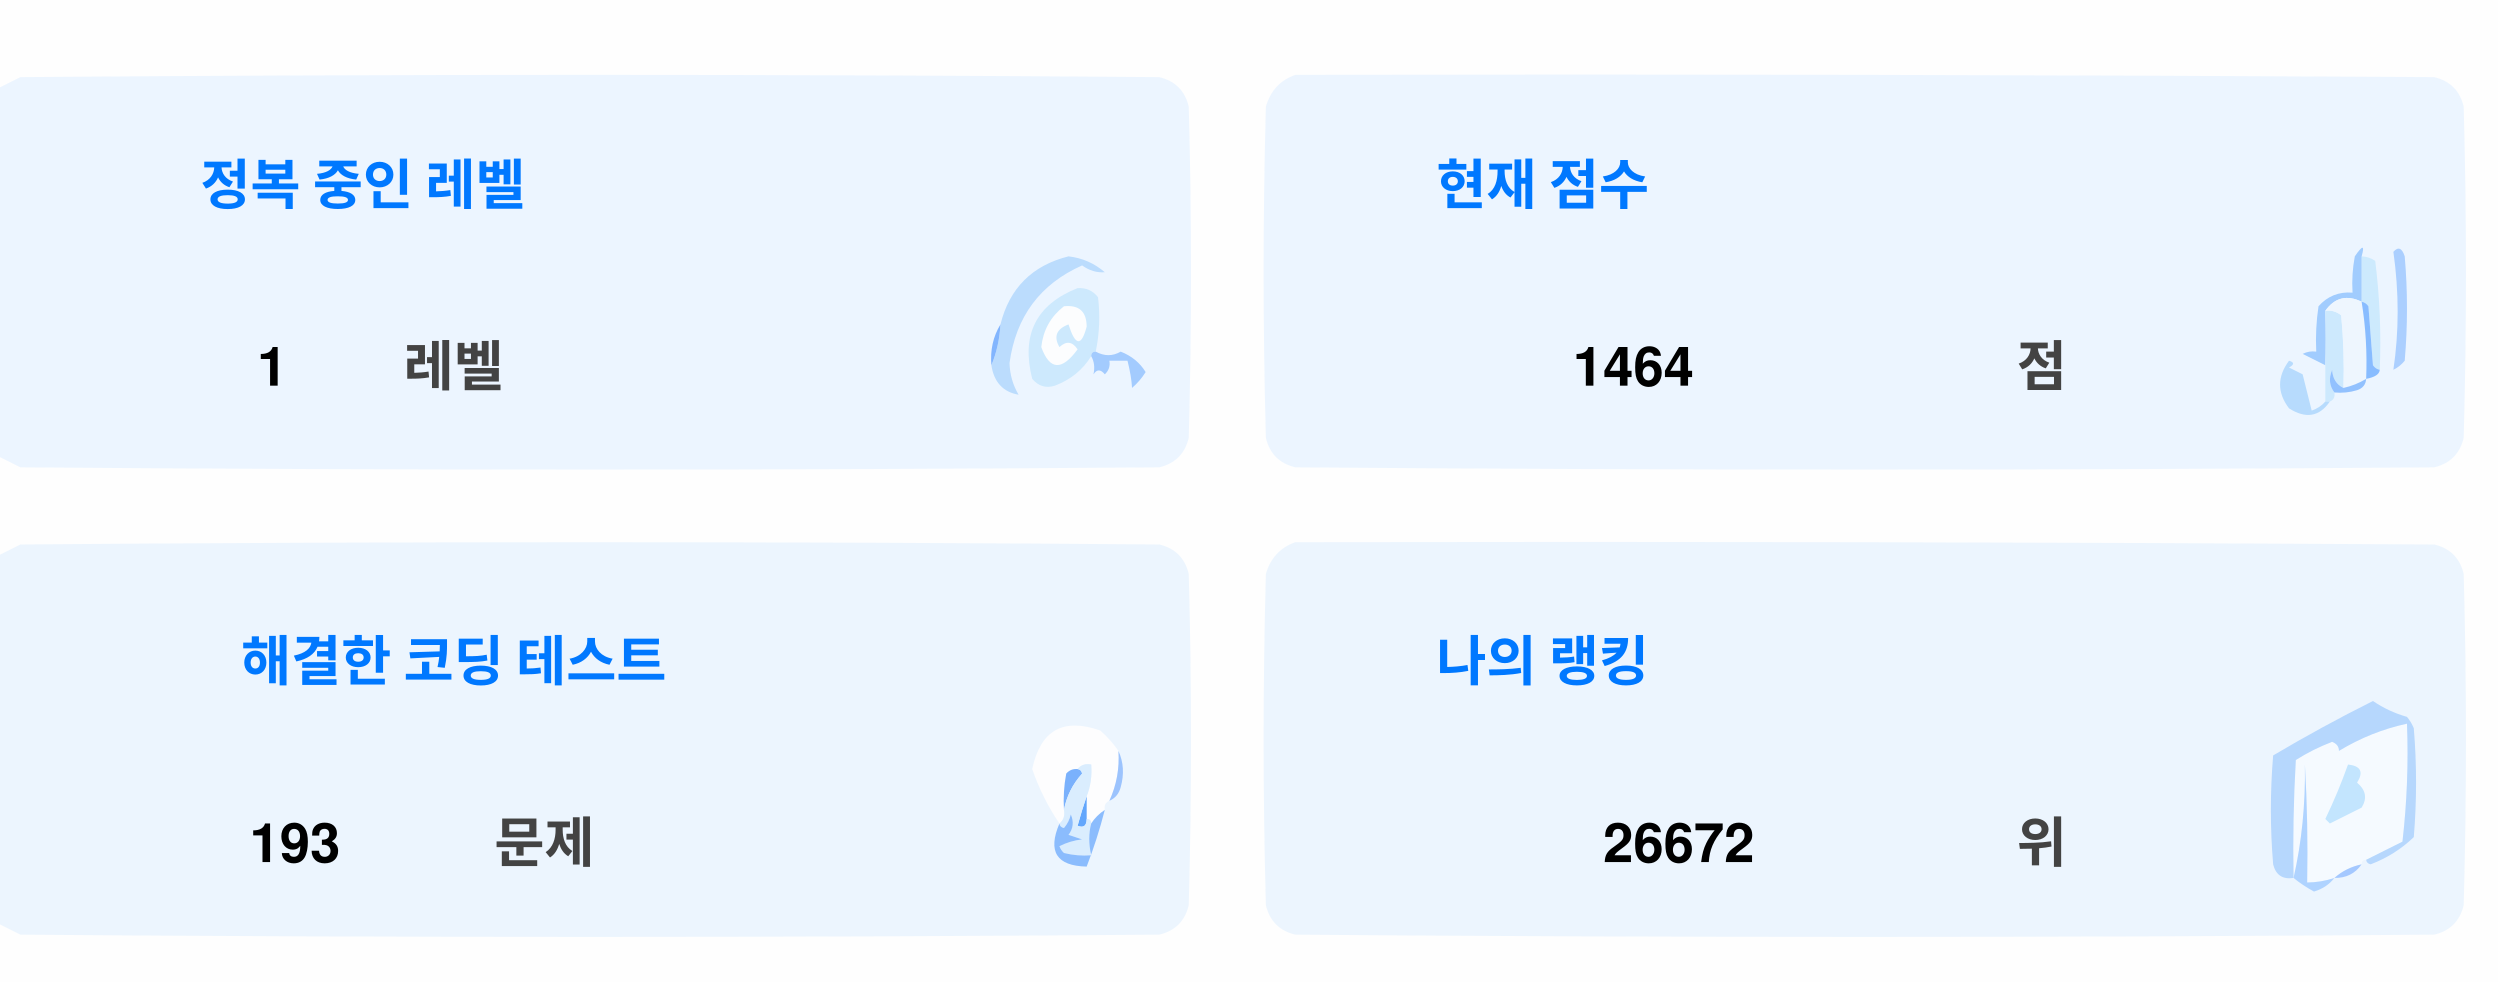
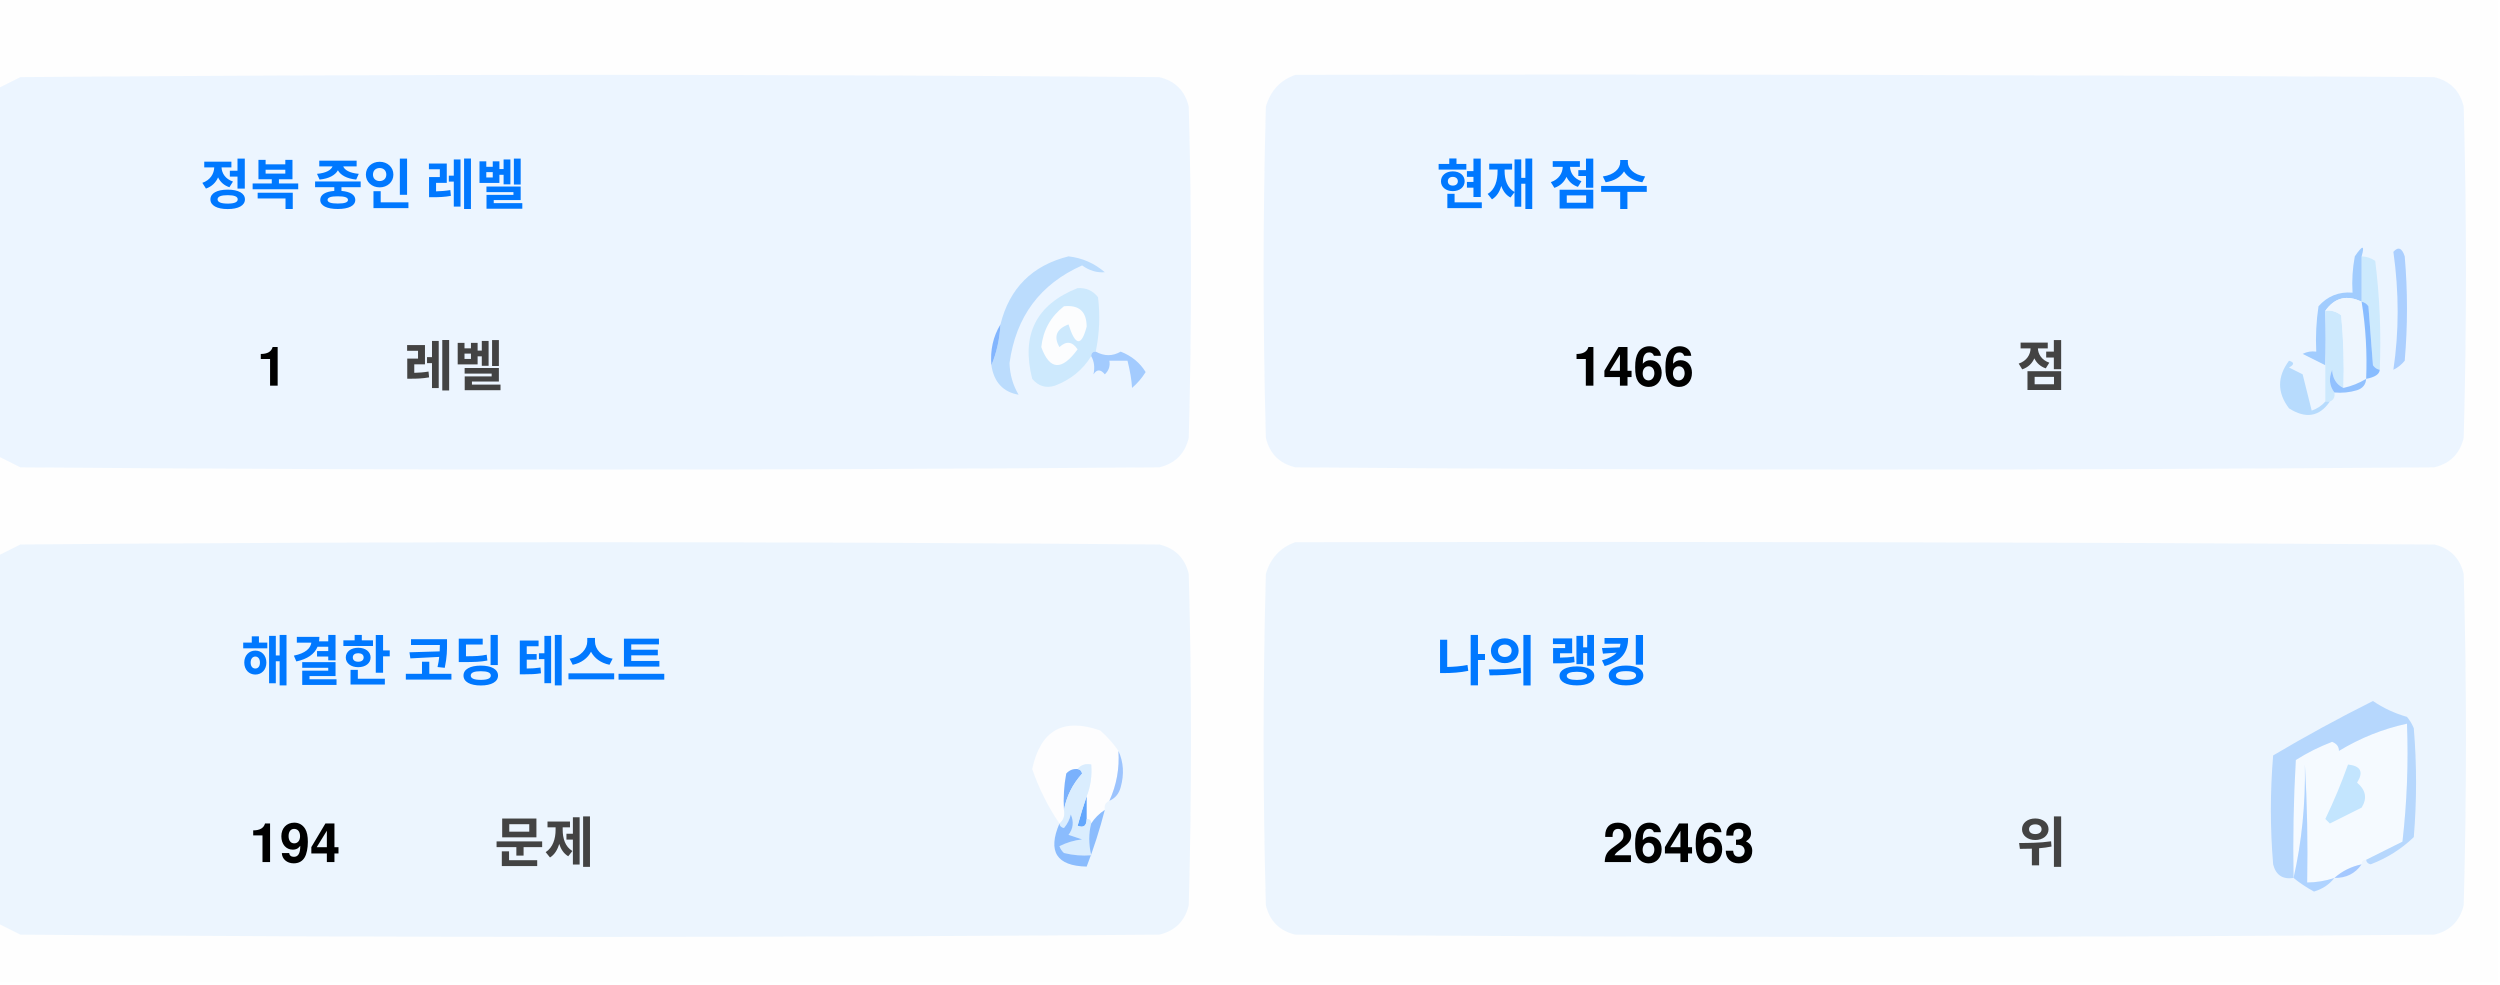
<svg xmlns="http://www.w3.org/2000/svg" version="1.1" width="551px" height="217px" style="shape-rendering:geometricPrecision; text-rendering:geometricPrecision; image-rendering:optimizeQuality; fill-rule:evenodd; clip-rule:evenodd">
  <style>.title {fill: #434343;font-size: 1rem;line-height: 1.5rem;font-weight: bold;font-family: -apple-system, BlinkMacSystemFont, Segoe UI, Helvetica, Arial, sans-serif, Apple Color Emoji, Segoe UI Emoji;}.desc {fill: #434343;font-size: 2.5rem;font-weight: bold;line-height: 1.5rem;font-family: -apple-system, BlinkMacSystemFont, Segoe UI, Helvetica, Arial, sans-serif, Apple Color Emoji, Segoe UI Emoji;}.desc-2 {fill: #434343;font-size: 1rem;font-weight: bold;line-height: 1.5rem;font-family: -apple-system, BlinkMacSystemFont, Segoe UI, Helvetica, Arial, sans-serif, Apple Color Emoji, Segoe UI Emoji;}.text, .desc {animation: twinkling 4s ease-in-out infinite;}@keyframes twinkling {40% { opacity: 1; }50% { opacity: 0.5; }60% { opacity: 1; }70% { opacity: 0.5; }80% { opacity: 1; }}</style>
  <g>
    <path style="opacity:1" fill="#fefefe" d="M -0.5,-0.5 C 183.167,-0.5 366.833,-0.5 550.5,-0.5C 550.5,71.833 550.5,144.167 550.5,216.5C 366.833,216.5 183.167,216.5 -0.5,216.5C -0.5,212.167 -0.5,207.833 -0.5,203.5C 1.14,204.32 2.807,205.153 4.5,206C 88.167,206.667 171.833,206.667 255.5,206C 259,205.167 261.167,203 262,199.5C 262.667,175.167 262.667,150.833 262,126.5C 261.167,123 259,120.833 255.5,120C 171.833,119.333 88.167,119.333 4.5,120C 2.807,120.847 1.14,121.68 -0.5,122.5C -0.5,115.167 -0.5,107.833 -0.5,100.5C 1.14,101.32 2.807,102.153 4.5,103C 88.167,103.667 171.833,103.667 255.5,103C 259,102.167 261.167,100 262,96.5C 262.667,72.167 262.667,47.833 262,23.5C 261.167,20 259,17.833 255.5,17C 171.833,16.333 88.167,16.333 4.5,17C 2.807,17.847 1.14,18.68 -0.5,19.5C -0.5,12.833 -0.5,6.167 -0.5,-0.5 Z" />
  </g>
  <g>
    <path style="opacity:1" fill="#ecf5ff" d="M -0.5,100.5 C -0.5,73.5 -0.5,46.5 -0.5,19.5C 1.14,18.68 2.807,17.847 4.5,17C 88.167,16.333 171.833,16.333 255.5,17C 259,17.833 261.167,20 262,23.5C 262.667,47.833 262.667,72.167 262,96.5C 261.167,100 259,102.167 255.5,103C 171.833,103.667 88.167,103.667 4.5,103C 2.807,102.153 1.14,101.32 -0.5,100.5 Z" />
  </g>
  <g>
    <path style="opacity:1" fill="#ecf5ff" d="M 285.5,16.5 C 369.167,16.333 452.834,16.5 536.5,17C 540,17.833 542.167,20 543,23.5C 543.667,47.833 543.667,72.167 543,96.5C 542.167,100 540,102.167 536.5,103C 452.833,103.667 369.167,103.667 285.5,103C 282,102.167 279.833,100 279,96.5C 278.333,72.167 278.333,47.833 279,23.5C 280.018,19.985 282.185,17.652 285.5,16.5 Z" />
  </g>
  <g>
    <path style="opacity:1" fill="#cdeafd" d="M 520.5,56.5 C 521.583,56.539 522.583,56.873 523.5,57.5C 524.498,65.472 524.831,73.472 524.5,81.5C 523.883,81.389 523.383,81.056 523,80.5C 522.667,76.167 522.333,71.833 522,67.5C 521.617,66.944 521.117,66.611 520.5,66.5C 520.5,63.167 520.5,59.833 520.5,56.5 Z" />
  </g>
  <g>
    <path style="opacity:1" fill="#abcfff" d="M 527.5,55.5 C 528.566,54.308 529.399,54.641 530,56.5C 530.667,64.167 530.667,71.833 530,79.5C 529.311,80.357 528.478,81.023 527.5,81.5C 528.758,73.08 528.758,64.414 527.5,55.5 Z" />
  </g>
  <g>
    <path style="opacity:1" fill="#bbdcfd" d="M 218.5,80.5 C 219.657,77.727 220.324,74.727 220.5,71.5C 222.49,63.51 227.49,58.51 235.5,56.5C 238.528,56.847 241.194,58.014 243.5,60C 241.744,60.141 240.078,59.641 238.5,58.5C 229.247,62.607 223.914,69.773 222.5,80C 222.565,82.526 223.232,84.859 224.5,87C 221.07,86.397 219.07,84.231 218.5,80.5 Z" />
  </g>
  <g>
    <path style="opacity:1" fill="#cde9fd" d="M 241.5,77.5 C 240.833,77.5 240.5,77.833 240.5,78.5C 238.628,81.529 235.961,83.695 232.5,85C 230.536,85.624 228.869,85.124 227.5,83.5C 225.021,73.791 228.354,67.124 237.5,63.5C 239.374,63.39 240.874,64.056 242,65.5C 242.497,69.524 242.331,73.524 241.5,77.5 Z" />
  </g>
  <g>
    <path style="opacity:1" fill="#fcfdfe" d="M 234.5,67.5 C 237.826,67.162 239.493,68.662 239.5,72C 238.334,76.434 237,76.267 235.5,71.5C 232.832,72.515 232.166,74.182 233.5,76.5C 235.017,75.089 236.351,75.256 237.5,77C 234.006,81.771 231.34,81.605 229.5,76.5C 229.904,72.771 231.571,69.771 234.5,67.5 Z" />
  </g>
  <g>
    <path style="opacity:1" fill="#a1ccfe" d="M 520.5,56.5 C 520.5,59.833 520.5,63.167 520.5,66.5C 517.238,64.922 514.572,65.589 512.5,68.5C 512.617,72.81 512.617,76.81 512.5,80.5C 510.86,79.68 509.193,78.847 507.5,78C 508.448,77.517 509.448,77.35 510.5,77.5C 510.335,74.15 510.502,70.817 511,67.5C 512.995,65.253 515.495,64.253 518.5,64.5C 518.336,61.813 518.503,59.146 519,56.5C 520.731,53.969 521.231,53.969 520.5,56.5 Z" />
  </g>
  <g>
    <path style="opacity:1" fill="#cde9fd" d="M 512.5,68.5 C 513.822,68.33 514.989,68.663 516,69.5C 516.499,74.823 516.666,80.156 516.5,85.5C 514.955,84.77 514.122,83.437 514,81.5C 513.22,83.387 513.387,85.054 514.5,86.5C 514.672,87.492 514.338,88.158 513.5,88.5C 513.167,88.5 512.833,88.5 512.5,88.5C 512.5,85.833 512.5,83.167 512.5,80.5C 512.617,76.81 512.617,72.81 512.5,68.5 Z" />
  </g>
  <g>
    <path style="opacity:1" fill="#eef6fe" d="M 520.5,66.5 C 521.407,72.106 521.74,77.773 521.5,83.5C 519.95,84.441 518.284,85.108 516.5,85.5C 516.666,80.156 516.499,74.823 516,69.5C 514.989,68.663 513.822,68.33 512.5,68.5C 514.572,65.589 517.238,64.922 520.5,66.5 Z" />
  </g>
  <g>
    <path style="opacity:1" fill="#88bcff" d="M 520.5,66.5 C 521.117,66.611 521.617,66.944 522,67.5C 522.333,71.833 522.667,76.167 523,80.5C 523.383,81.056 523.883,81.389 524.5,81.5C 524.445,82.469 523.445,83.136 521.5,83.5C 521.74,77.773 521.407,72.106 520.5,66.5 Z" />
  </g>
  <g>
    <path style="opacity:1" fill="#82b5fe" d="M 220.5,71.5 C 220.324,74.727 219.657,77.727 218.5,80.5C 218.215,77.171 218.882,74.171 220.5,71.5 Z" />
  </g>
  <g>
    <path style="opacity:1" fill="#a3cbfe" d="M 240.5,78.5 C 240.5,77.833 240.833,77.5 241.5,77.5C 243.391,78.536 245.224,78.536 247,77.5C 249.391,78.429 251.225,79.929 252.5,82C 251.681,83.319 250.681,84.486 249.5,85.5C 249.409,83.777 249.075,81.777 248.5,79.5C 247.167,79.5 245.833,79.5 244.5,79.5C 244.719,80.675 244.386,81.675 243.5,82.5C 242.575,81.359 241.741,81.359 241,82.5C 241.331,80.981 241.164,79.648 240.5,78.5 Z" />
  </g>
  <g>
    <path style="opacity:1" fill="#b7dbfd" d="M 512.5,88.5 C 512.833,88.5 513.167,88.5 513.5,88.5C 511.199,91.857 508.199,92.357 504.5,90C 501.872,86.535 501.872,83.035 504.5,79.5C 505.696,79.846 505.696,80.346 504.5,81C 505.5,81.5 506.5,82 507.5,82.5C 508.167,85.167 508.833,87.833 509.5,90.5C 510.739,90.058 511.739,89.391 512.5,88.5 Z" />
  </g>
  <g>
    <path style="opacity:1" fill="#92c1fe" d="M 516.5,85.5 C 518.284,85.108 519.95,84.441 521.5,83.5C 521.423,84.75 520.756,85.583 519.5,86C 517.866,86.493 516.199,86.66 514.5,86.5C 513.387,85.054 513.22,83.387 514,81.5C 514.122,83.437 514.955,84.77 516.5,85.5 Z" />
  </g>
  <g>
    <path style="opacity:1" fill="#ecf5fe" d="M -0.5,203.5 C -0.5,176.5 -0.5,149.5 -0.5,122.5C 1.14,121.68 2.807,120.847 4.5,120C 88.167,119.333 171.833,119.333 255.5,120C 259,120.833 261.167,123 262,126.5C 262.667,150.833 262.667,175.167 262,199.5C 261.167,203 259,205.167 255.5,206C 171.833,206.667 88.167,206.667 4.5,206C 2.807,205.153 1.14,204.32 -0.5,203.5 Z" />
  </g>
  <g>
    <path style="opacity:1" fill="#ecf5fe" d="M 285.5,119.5 C 369.167,119.333 452.834,119.5 536.5,120C 540,120.833 542.167,123 543,126.5C 543.667,150.833 543.667,175.167 543,199.5C 542.167,203 540,205.167 536.5,206C 452.833,206.667 369.167,206.667 285.5,206C 282,205.167 279.833,203 279,199.5C 278.333,175.167 278.333,150.833 279,126.5C 280.018,122.985 282.185,120.652 285.5,119.5 Z" />
  </g>
  <g>
    <path style="opacity:1" fill="#fdfdfe" d="M 246.5,165.5 C 246.758,169.367 246.092,173.034 244.5,176.5C 243.662,176.842 243.328,177.508 243.5,178.5C 242.272,179.306 241.272,180.306 240.5,181.5C 240.5,180.833 240.167,180.5 239.5,180.5C 239.5,178.833 239.5,177.167 239.5,175.5C 240.369,173.283 240.702,170.95 240.5,168.5C 239.209,168.263 238.209,168.596 237.5,169.5C 236.504,169.414 235.671,169.748 235,170.5C 234.503,173.146 234.336,175.813 234.5,178.5C 234.737,179.791 234.404,180.791 233.5,181.5C 230.986,177.806 228.986,173.806 227.5,169.5C 229.309,160.957 234.309,158.124 242.5,161C 244.07,162.397 245.404,163.897 246.5,165.5 Z" />
  </g>
  <g>
    <path style="opacity:1" fill="#f5faff" d="M 521.5,189.5 C 520.833,189.5 520.5,189.833 520.5,190.5C 518.181,190.992 516.181,191.992 514.5,193.5C 512.565,194.15 510.565,194.483 508.5,194.5C 508.666,185.827 508.5,177.16 508,168.5C 508.141,177.227 507.308,185.56 505.5,193.5C 505.334,184.827 505.5,176.16 506,167.5C 508.527,165.903 511.194,164.57 514,163.5C 515.011,163.892 515.511,164.559 515.5,165.5C 520.21,162.641 525.21,160.641 530.5,159.5C 530.831,168.192 530.498,176.859 529.5,185.5C 526.807,186.847 524.14,188.18 521.5,189.5 Z" />
  </g>
  <g>
    <path style="opacity:1" fill="#b6d7fd" d="M 521.5,189.5 C 524.14,188.18 526.807,186.847 529.5,185.5C 530.498,176.859 530.831,168.192 530.5,159.5C 525.21,160.641 520.21,162.641 515.5,165.5C 515.511,164.559 515.011,163.892 514,163.5C 511.194,164.57 508.527,165.903 506,167.5C 505.5,176.16 505.334,184.827 505.5,193.5C 503.089,193.863 501.589,192.863 501,190.5C 500.333,182.5 500.333,174.5 501,166.5C 508.173,162.246 515.507,158.246 523,154.5C 525.304,156.068 527.804,157.235 530.5,158C 531.126,158.75 531.626,159.584 532,160.5C 532.667,168.5 532.667,176.5 532,184.5C 529.292,187.111 526.125,189.111 522.5,190.5C 521.893,190.376 521.56,190.043 521.5,189.5 Z" />
  </g>
  <g>
    <path style="opacity:1" fill="#c3e5fe" d="M 517.5,168.5 C 520.317,168.801 520.984,170.134 519.5,172.5C 521.439,174.122 521.772,175.956 520.5,178C 518.167,179.167 515.833,180.333 513.5,181.5C 513.167,181.167 512.833,180.833 512.5,180.5C 514.414,176.515 516.081,172.515 517.5,168.5 Z" />
  </g>
  <g>
    <path style="opacity:1" fill="#7ab1fc" d="M 237.5,169.5 C 238.043,169.56 238.376,169.893 238.5,170.5C 236.395,172.836 235.062,175.503 234.5,178.5C 234.336,175.813 234.503,173.146 235,170.5C 235.671,169.748 236.504,169.414 237.5,169.5 Z" />
  </g>
  <g>
    <path style="opacity:1" fill="#afd3ff" d="M 514.5,193.5 C 513.378,194.947 511.878,195.947 510,196.5C 508.348,195.601 506.848,194.601 505.5,193.5C 507.308,185.56 508.141,177.227 508,168.5C 508.5,177.16 508.666,185.827 508.5,194.5C 510.565,194.483 512.565,194.15 514.5,193.5 Z" />
  </g>
  <g>
    <path style="opacity:1" fill="#9cc3fd" d="M 246.5,165.5 C 247.634,167.966 247.801,170.633 247,173.5C 246.623,174.942 245.79,175.942 244.5,176.5C 246.092,173.034 246.758,169.367 246.5,165.5 Z" />
  </g>
  <g>
    <path style="opacity:1" fill="#62a6fc" d="M 239.5,175.5 C 239.5,177.167 239.5,178.833 239.5,180.5C 239.483,182.028 238.816,182.528 237.5,182C 238.117,179.723 238.784,177.556 239.5,175.5 Z" />
  </g>
  <g>
    <path style="opacity:1" fill="#daedfe" d="M 237.5,169.5 C 238.209,168.596 239.209,168.263 240.5,168.5C 240.702,170.95 240.369,173.283 239.5,175.5C 238.784,177.556 238.117,179.723 237.5,182C 238.816,182.528 239.483,182.028 239.5,180.5C 240.167,180.5 240.5,180.833 240.5,181.5C 239.918,183.669 239.918,186.002 240.5,188.5C 238.473,188.662 236.473,188.495 234.5,188C 234.043,187.586 233.709,187.086 233.5,186.5C 235.078,185.702 236.744,185.202 238.5,185C 237.5,184.667 236.5,184.333 235.5,184C 236.554,182.612 236.72,181.112 236,179.5C 235.751,180.624 235.251,181.624 234.5,182.5C 233.893,182.376 233.56,182.043 233.5,181.5C 234.404,180.791 234.737,179.791 234.5,178.5C 235.062,175.503 236.395,172.836 238.5,170.5C 238.376,169.893 238.043,169.56 237.5,169.5 Z" />
  </g>
  <g>
    <path style="opacity:1" fill="#8bbcfd" d="M 243.5,178.5 C 242.395,182.803 241.062,186.969 239.5,191C 232.857,190.847 230.857,187.68 233.5,181.5C 233.56,182.043 233.893,182.376 234.5,182.5C 235.251,181.624 235.751,180.624 236,179.5C 236.72,181.112 236.554,182.612 235.5,184C 236.5,184.333 237.5,184.667 238.5,185C 236.744,185.202 235.078,185.702 233.5,186.5C 233.709,187.086 234.043,187.586 234.5,188C 236.473,188.495 238.473,188.662 240.5,188.5C 239.918,186.002 239.918,183.669 240.5,181.5C 241.272,180.306 242.272,179.306 243.5,178.5 Z" />
  </g>
  <g>
    <path style="opacity:1" fill="#a4c8ff" d="M 520.5,190.5 C 519.089,192.539 517.089,193.539 514.5,193.5C 516.181,191.992 518.181,190.992 520.5,190.5 Z" />
  </g>
  <text text-anchor="middle" x="80" y="45" class="title" style="fill:#0078ff;" stroke="#none" stroke-width="1">정복 중인 레벨</text>
  <text text-anchor="middle" x="60" y="85" class="desc" style="fill:#000000;" stroke="#none" stroke-width="1">1</text>
  <text text-anchor="middle" x="100" y="85" class="desc-2" style="fill:#434343;" stroke="#none" stroke-width="1">레벨</text>
  <text text-anchor="middle" x="340" y="45" class="title" style="fill:#0078ff;" stroke="#none" stroke-width="1">현재 점수</text>
-   <text text-anchor="middle" x="360" y="85" class="desc" style="fill:#000000;" stroke="#none" stroke-width="1">1464</text>
+   <text text-anchor="middle" x="360" y="85" class="desc" style="fill:#000000;" stroke="#none" stroke-width="1">1466</text>
  <text text-anchor="middle" x="450" y="85" class="desc-2" style="fill:#434343;" stroke="#none" stroke-width="1">점</text>
  <text text-anchor="middle" x="100" y="150" class="title" style="fill:#0078ff;" stroke="#none" stroke-width="1">해결한 코딩 테스트</text>
-   <text text-anchor="middle" x="65" y="190" class="desc" style="fill:#000000;" stroke="#none" stroke-width="1">193</text>
+   <text text-anchor="middle" x="65" y="190" class="desc" style="fill:#000000;" stroke="#none" stroke-width="1">194</text>
  <text text-anchor="middle" x="120" y="190" class="desc-2" style="fill:#434343;" stroke="#none" stroke-width="1">문제</text>
  <text text-anchor="middle" x="340" y="150" class="title" style="fill:#0078ff;" stroke="#none" stroke-width="1">나의 랭킹</text>
-   <text text-anchor="middle" x="370" y="190" class="desc" style="fill:#000000;" stroke="#none" stroke-width="1">26672</text>
+   <text text-anchor="middle" x="370" y="190" class="desc" style="fill:#000000;" stroke="#none" stroke-width="1">26463</text>
  <text text-anchor="middle" x="450" y="190" class="desc-2" style="fill:#434343;" stroke="#none" stroke-width="1">위</text>
</svg>
